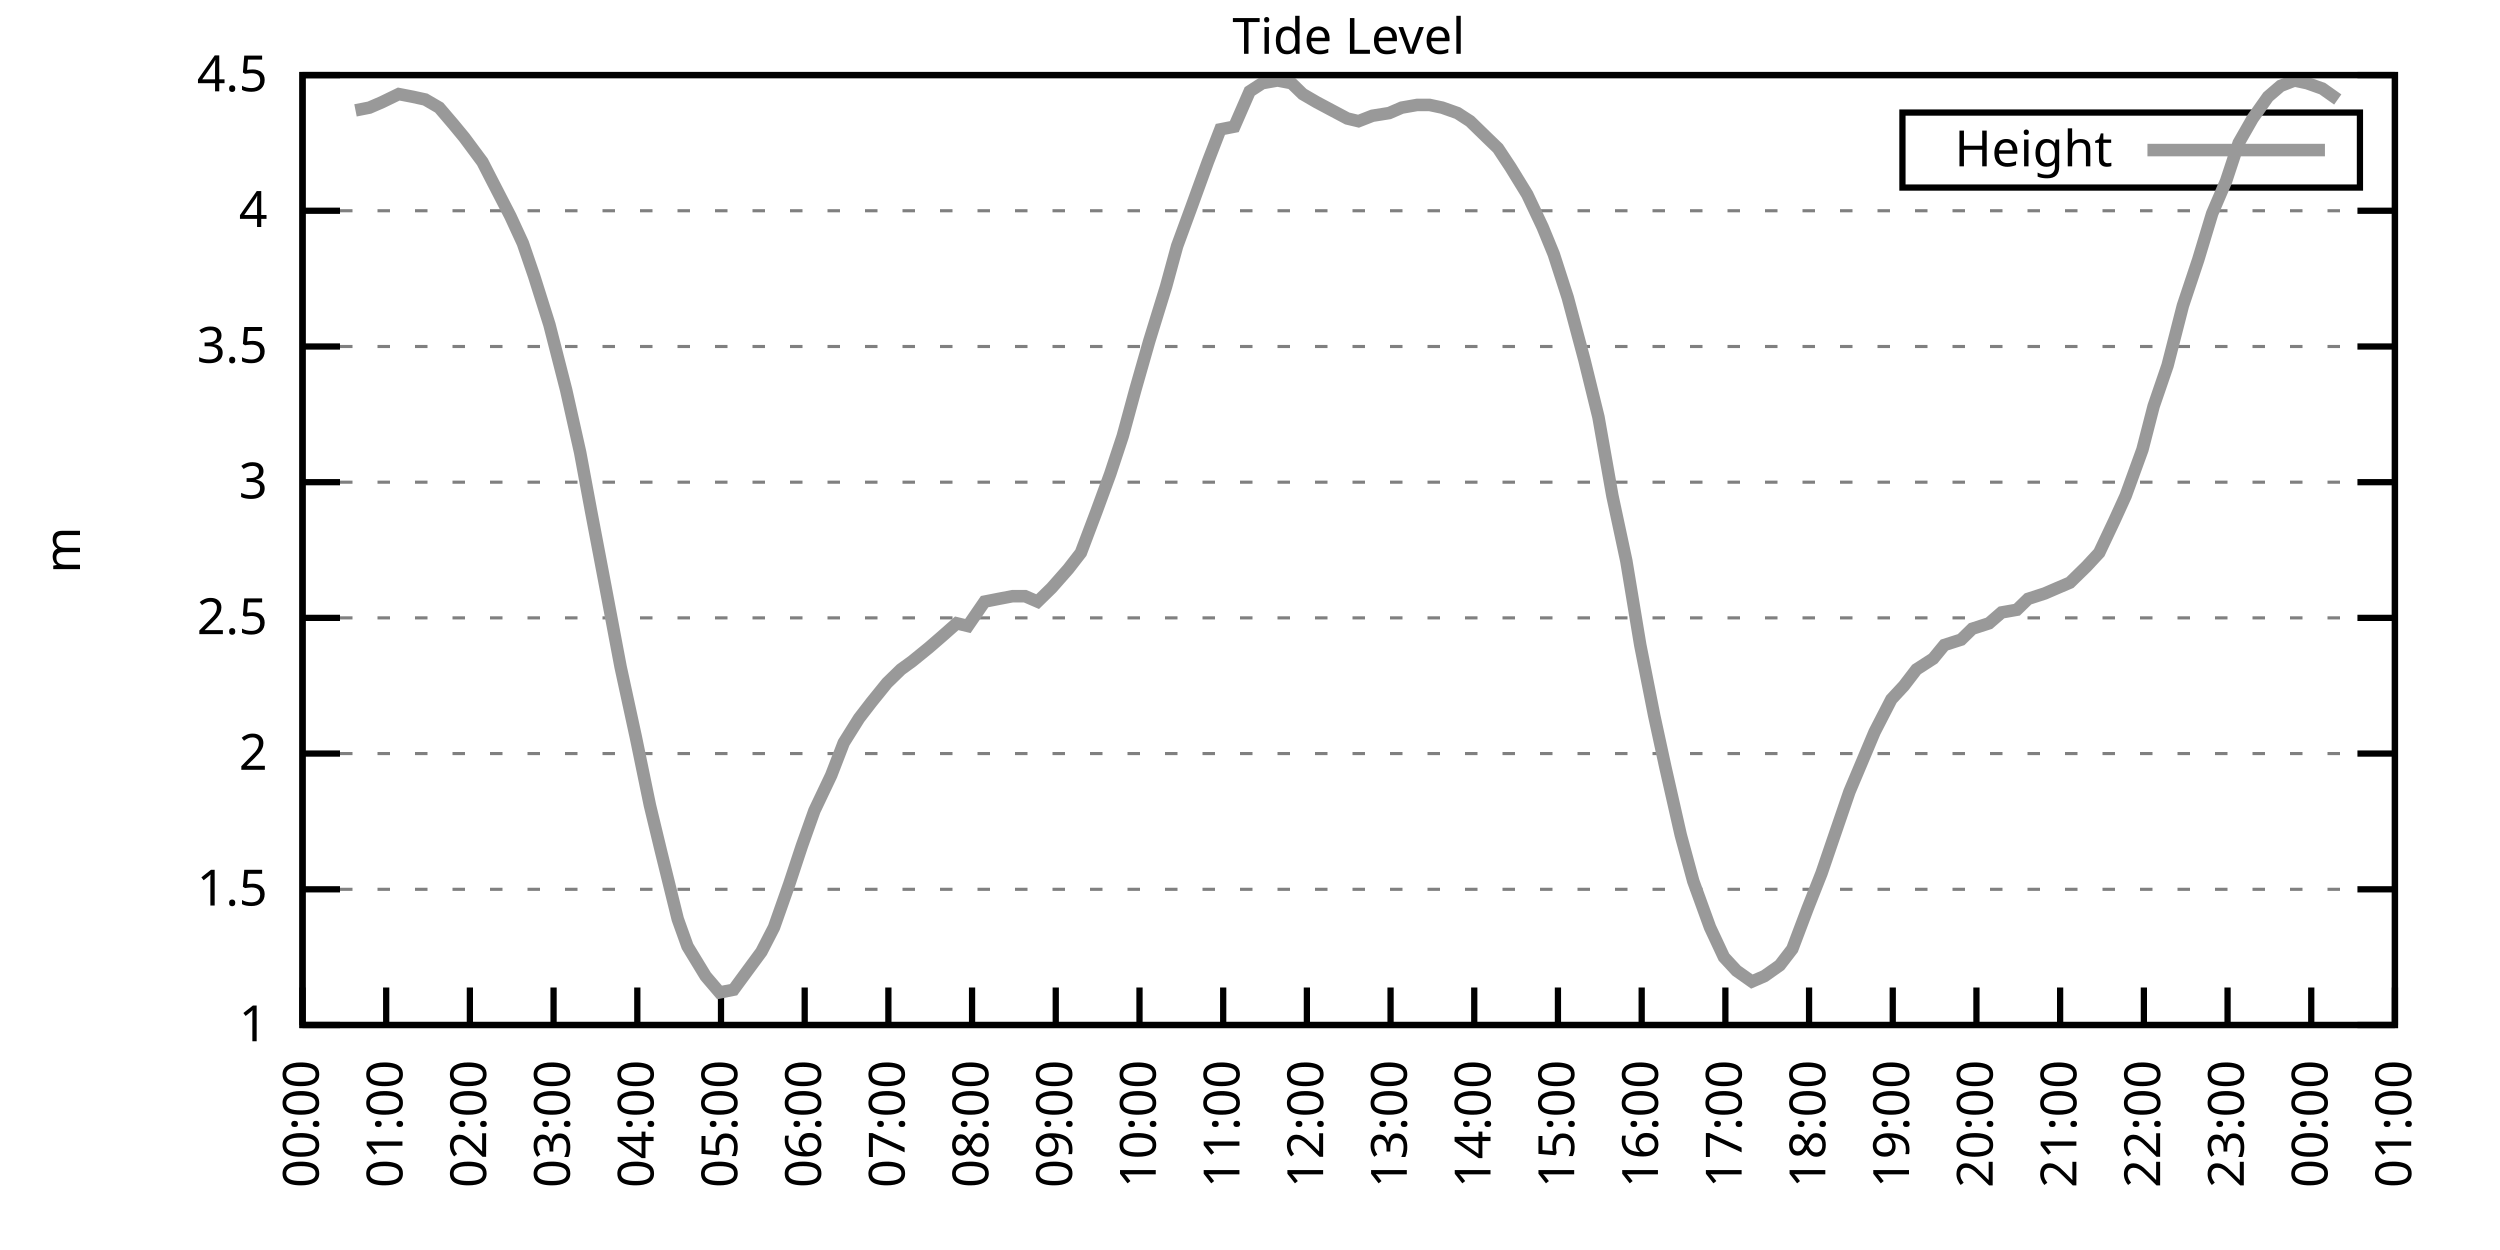
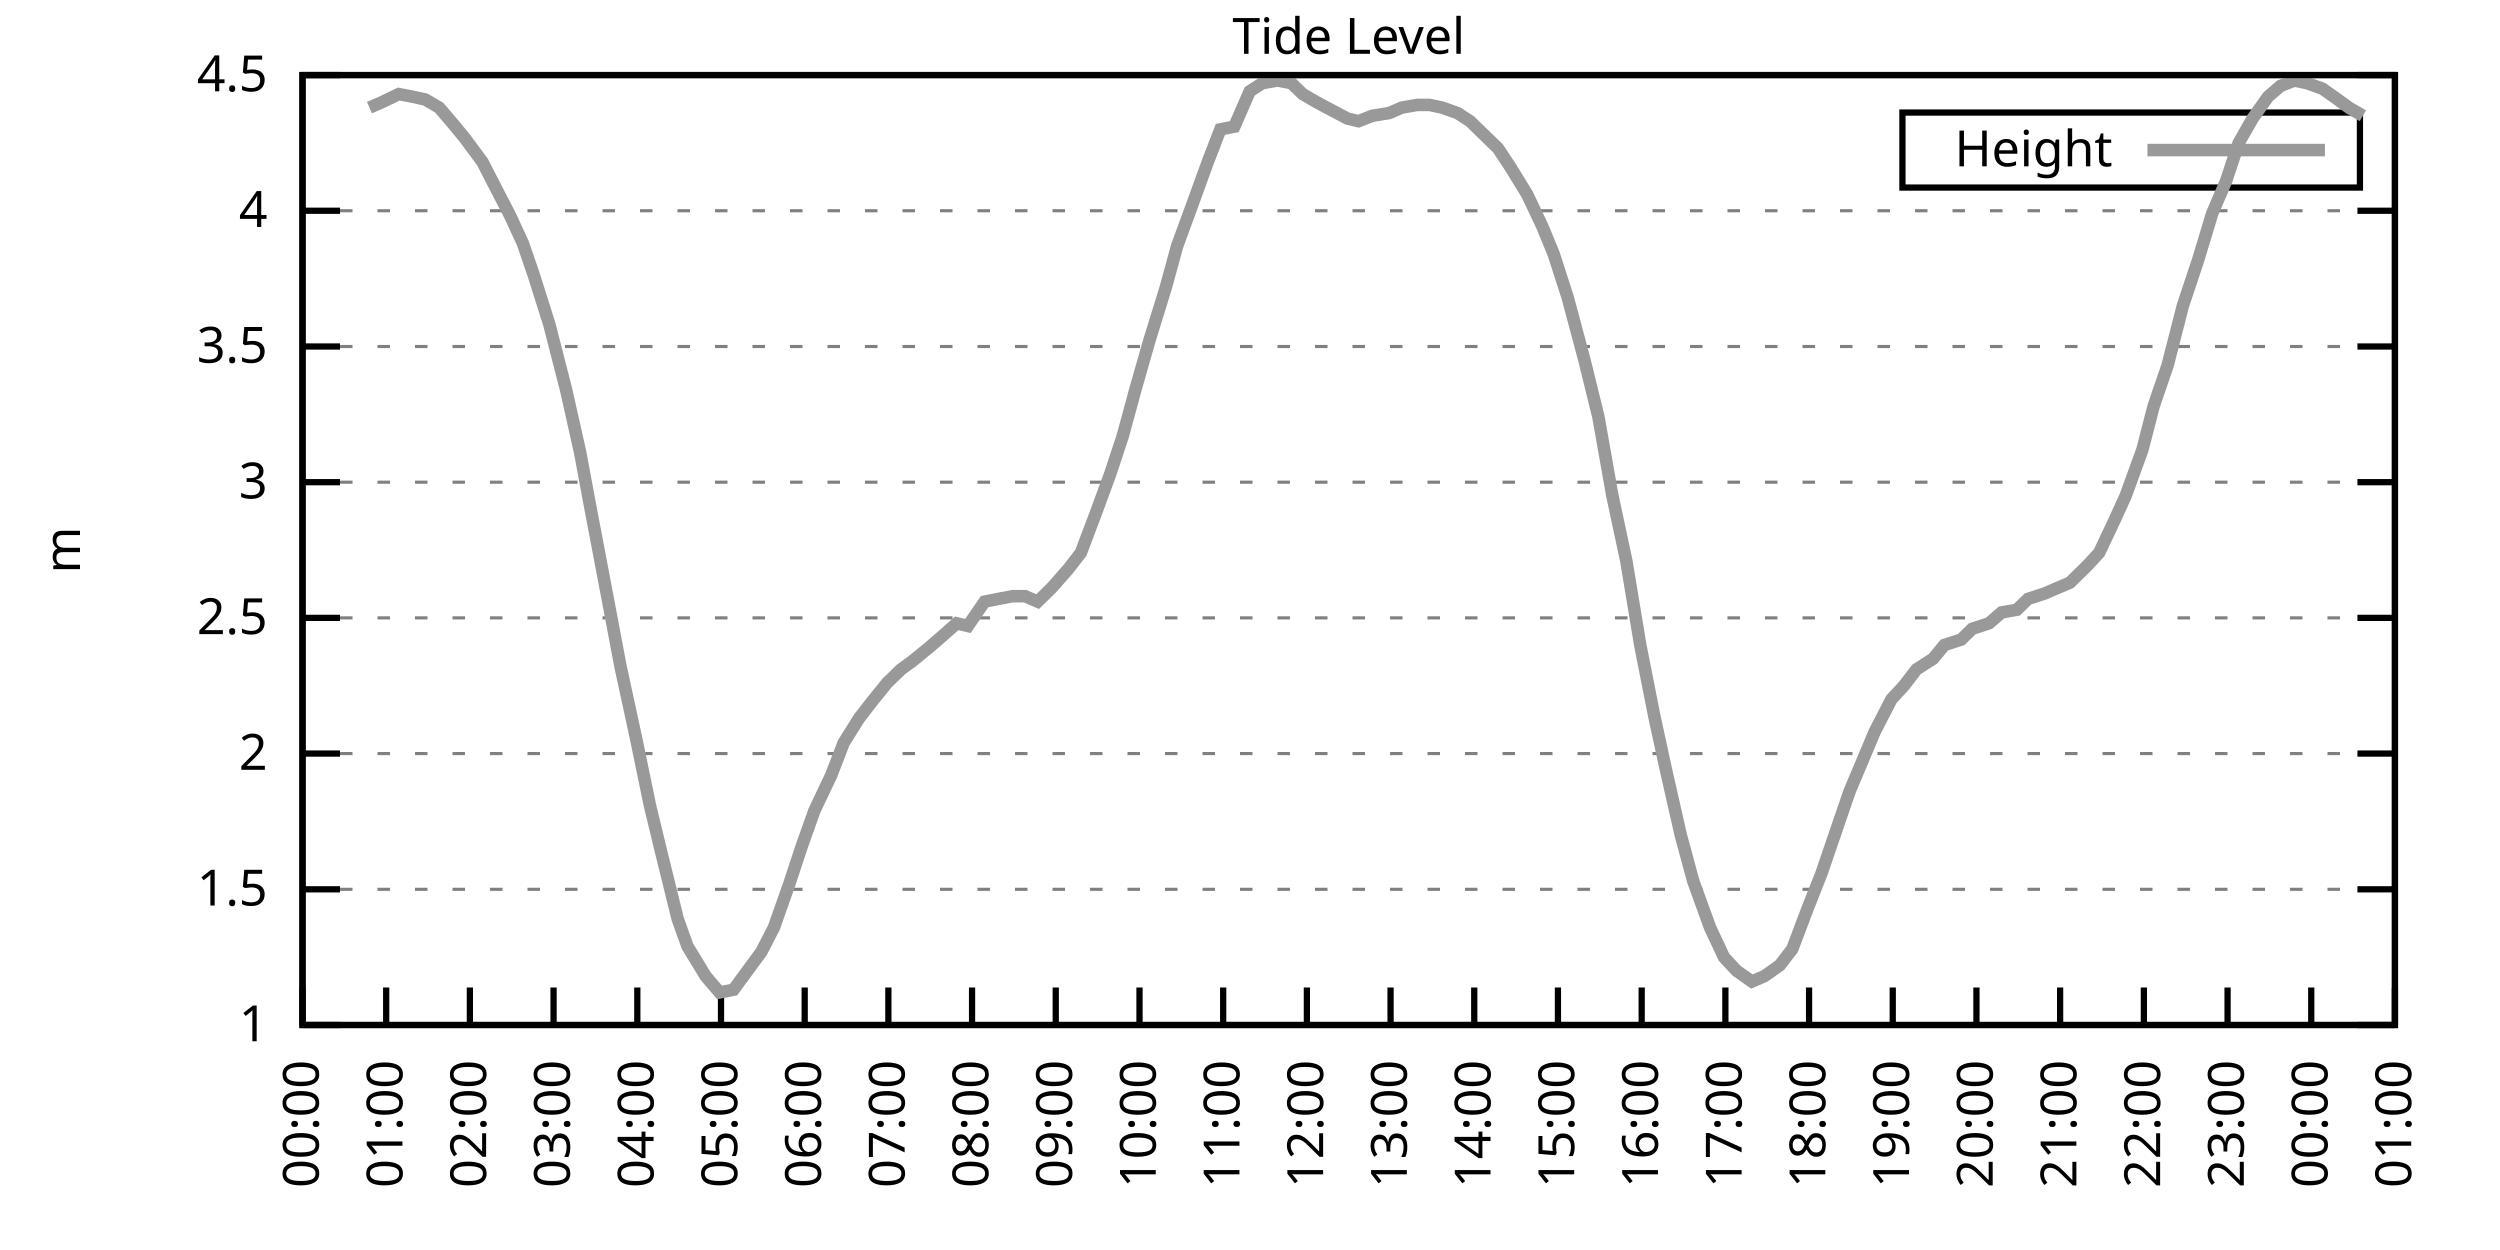
<svg xmlns="http://www.w3.org/2000/svg" xmlns:xlink="http://www.w3.org/1999/xlink" width="400" height="200" viewBox="0 0 400 200">
  <g id="gnuplot_canvas">
    <rect x="0" y="0" width="400" height="200" fill="none" />
    <defs>
      <circle id="gpDot" r="0.5" stroke-width="0.5" stroke="currentColor" />
      <path id="gpPt0" stroke-width="0.333" stroke="currentColor" d="M-1,0 h2 M0,-1 v2" />
      <path id="gpPt1" stroke-width="0.333" stroke="currentColor" d="M-1,-1 L1,1 M1,-1 L-1,1" />
      <path id="gpPt2" stroke-width="0.333" stroke="currentColor" d="M-1,0 L1,0 M0,-1 L0,1 M-1,-1 L1,1 M-1,1 L1,-1" />
      <rect id="gpPt3" stroke-width="0.333" stroke="currentColor" x="-1" y="-1" width="2" height="2" />
      <rect id="gpPt4" stroke-width="0.333" stroke="currentColor" fill="currentColor" x="-1" y="-1" width="2" height="2" />
      <circle id="gpPt5" stroke-width="0.333" stroke="currentColor" cx="0" cy="0" r="1" />
      <use xlink:href="#gpPt5" id="gpPt6" fill="currentColor" stroke="none" />
      <path id="gpPt7" stroke-width="0.333" stroke="currentColor" d="M0,-1.33 L-1.33,0.67 L1.33,0.67 z" />
      <use xlink:href="#gpPt7" id="gpPt8" fill="currentColor" stroke="none" />
      <use xlink:href="#gpPt7" id="gpPt9" stroke="currentColor" transform="rotate(180)" />
      <use xlink:href="#gpPt9" id="gpPt10" fill="currentColor" stroke="none" />
      <use xlink:href="#gpPt3" id="gpPt11" stroke="currentColor" transform="rotate(45)" />
      <use xlink:href="#gpPt11" id="gpPt12" fill="currentColor" stroke="none" />
      <path id="gpPt13" stroke-width="0.333" stroke="currentColor" d="M0,1.330 L1.265,0.411 L0.782,-1.067 L-0.782,-1.076 L-1.265,0.411 z" />
      <use xlink:href="#gpPt13" id="gpPt14" fill="currentColor" stroke="none" />
      <filter id="textbox" filterUnits="objectBoundingBox" x="0" y="0" height="1" width="1">
        <feFlood flood-color="white" flood-opacity="1" result="bgnd" />
        <feComposite in="SourceGraphic" in2="bgnd" operator="atop" />
      </filter>
      <filter id="greybox" filterUnits="objectBoundingBox" x="0" y="0" height="1" width="1">
        <feFlood flood-color="lightgrey" flood-opacity="1" result="grey" />
        <feComposite in="SourceGraphic" in2="grey" operator="atop" />
      </filter>
    </defs>
    <g fill="none" color="white" stroke="currentColor" stroke-width="1.00" stroke-linecap="butt" stroke-linejoin="miter">
</g>
    <g fill="none" color="black" stroke="currentColor" stroke-width="1.00" stroke-linecap="butt" stroke-linejoin="miter">
      <g stroke="none" shape-rendering="crispEdges">
        <polygon fill="rgb(255, 255, 255)" points="48.40,164.00 383.18,164.00 383.18,12.02 48.40,12.02 " />
      </g>
    </g>
    <g fill="none" color="black" stroke="currentColor" stroke-width="1.00" stroke-linecap="butt" stroke-linejoin="miter">
</g>
    <g fill="none" color="black" stroke="black" stroke-width="0.50" stroke-linecap="butt" stroke-linejoin="miter">
</g>
    <g fill="none" color="gray" stroke="currentColor" stroke-width="0.50" stroke-linecap="butt" stroke-linejoin="miter">
      <path stroke="gray" stroke-dasharray="2,4" class="gridline" d="M48.40,164.00 L383.19,164.00  " />
    </g>
    <g fill="none" color="gray" stroke="gray" stroke-width="1.00" stroke-linecap="butt" stroke-linejoin="miter">
</g>
    <g fill="none" color="black" stroke="currentColor" stroke-width="1.00" stroke-linecap="butt" stroke-linejoin="miter">
      <path stroke="black" d="M48.40,164.00 L54.40,164.00 M383.19,164.00 L377.19,164.00  " />
      <g transform="translate(42.80,166.60)" stroke="none" fill="black" font-family="Sans" font-size="8.00" text-anchor="end">
        <text>
          <tspan font-family="Sans"> 1</tspan>
        </text>
      </g>
    </g>
    <g fill="none" color="black" stroke="currentColor" stroke-width="1.00" stroke-linecap="butt" stroke-linejoin="miter">
</g>
    <g fill="none" color="black" stroke="black" stroke-width="0.50" stroke-linecap="butt" stroke-linejoin="miter">
</g>
    <g fill="none" color="gray" stroke="currentColor" stroke-width="0.50" stroke-linecap="butt" stroke-linejoin="miter">
      <path stroke="gray" stroke-dasharray="2,4" class="gridline" d="M48.40,142.29 L383.19,142.29  " />
    </g>
    <g fill="none" color="gray" stroke="gray" stroke-width="1.00" stroke-linecap="butt" stroke-linejoin="miter">
</g>
    <g fill="none" color="black" stroke="currentColor" stroke-width="1.00" stroke-linecap="butt" stroke-linejoin="miter">
      <path stroke="black" d="M48.40,142.29 L54.40,142.29 M383.19,142.29 L377.19,142.29  " />
      <g transform="translate(42.80,144.89)" stroke="none" fill="black" font-family="Sans" font-size="8.00" text-anchor="end">
        <text>
          <tspan font-family="Sans"> 1.5</tspan>
        </text>
      </g>
    </g>
    <g fill="none" color="black" stroke="currentColor" stroke-width="1.00" stroke-linecap="butt" stroke-linejoin="miter">
</g>
    <g fill="none" color="black" stroke="black" stroke-width="0.50" stroke-linecap="butt" stroke-linejoin="miter">
</g>
    <g fill="none" color="gray" stroke="currentColor" stroke-width="0.50" stroke-linecap="butt" stroke-linejoin="miter">
      <path stroke="gray" stroke-dasharray="2,4" class="gridline" d="M48.40,120.57 L383.19,120.57  " />
    </g>
    <g fill="none" color="gray" stroke="gray" stroke-width="1.00" stroke-linecap="butt" stroke-linejoin="miter">
</g>
    <g fill="none" color="black" stroke="currentColor" stroke-width="1.00" stroke-linecap="butt" stroke-linejoin="miter">
      <path stroke="black" d="M48.40,120.57 L54.40,120.57 M383.19,120.57 L377.19,120.57  " />
      <g transform="translate(42.80,123.17)" stroke="none" fill="black" font-family="Sans" font-size="8.00" text-anchor="end">
        <text>
          <tspan font-family="Sans"> 2</tspan>
        </text>
      </g>
    </g>
    <g fill="none" color="black" stroke="currentColor" stroke-width="1.00" stroke-linecap="butt" stroke-linejoin="miter">
</g>
    <g fill="none" color="black" stroke="black" stroke-width="0.50" stroke-linecap="butt" stroke-linejoin="miter">
</g>
    <g fill="none" color="gray" stroke="currentColor" stroke-width="0.50" stroke-linecap="butt" stroke-linejoin="miter">
      <path stroke="gray" stroke-dasharray="2,4" class="gridline" d="M48.40,98.86 L383.19,98.86  " />
    </g>
    <g fill="none" color="gray" stroke="gray" stroke-width="1.00" stroke-linecap="butt" stroke-linejoin="miter">
</g>
    <g fill="none" color="black" stroke="currentColor" stroke-width="1.00" stroke-linecap="butt" stroke-linejoin="miter">
      <path stroke="black" d="M48.40,98.86 L54.40,98.86 M383.19,98.86 L377.19,98.86  " />
      <g transform="translate(42.80,101.46)" stroke="none" fill="black" font-family="Sans" font-size="8.00" text-anchor="end">
        <text>
          <tspan font-family="Sans"> 2.5</tspan>
        </text>
      </g>
    </g>
    <g fill="none" color="black" stroke="currentColor" stroke-width="1.00" stroke-linecap="butt" stroke-linejoin="miter">
</g>
    <g fill="none" color="black" stroke="black" stroke-width="0.50" stroke-linecap="butt" stroke-linejoin="miter">
</g>
    <g fill="none" color="gray" stroke="currentColor" stroke-width="0.50" stroke-linecap="butt" stroke-linejoin="miter">
      <path stroke="gray" stroke-dasharray="2,4" class="gridline" d="M48.40,77.15 L383.19,77.15  " />
    </g>
    <g fill="none" color="gray" stroke="gray" stroke-width="1.00" stroke-linecap="butt" stroke-linejoin="miter">
</g>
    <g fill="none" color="black" stroke="currentColor" stroke-width="1.00" stroke-linecap="butt" stroke-linejoin="miter">
      <path stroke="black" d="M48.40,77.15 L54.40,77.15 M383.19,77.15 L377.19,77.15  " />
      <g transform="translate(42.80,79.75)" stroke="none" fill="black" font-family="Sans" font-size="8.00" text-anchor="end">
        <text>
          <tspan font-family="Sans"> 3</tspan>
        </text>
      </g>
    </g>
    <g fill="none" color="black" stroke="currentColor" stroke-width="1.00" stroke-linecap="butt" stroke-linejoin="miter">
</g>
    <g fill="none" color="black" stroke="black" stroke-width="0.50" stroke-linecap="butt" stroke-linejoin="miter">
</g>
    <g fill="none" color="gray" stroke="currentColor" stroke-width="0.50" stroke-linecap="butt" stroke-linejoin="miter">
      <path stroke="gray" stroke-dasharray="2,4" class="gridline" d="M48.40,55.44 L383.19,55.44  " />
    </g>
    <g fill="none" color="gray" stroke="gray" stroke-width="1.00" stroke-linecap="butt" stroke-linejoin="miter">
</g>
    <g fill="none" color="black" stroke="currentColor" stroke-width="1.00" stroke-linecap="butt" stroke-linejoin="miter">
      <path stroke="black" d="M48.40,55.44 L54.40,55.44 M383.19,55.44 L377.19,55.44  " />
      <g transform="translate(42.80,58.04)" stroke="none" fill="black" font-family="Sans" font-size="8.00" text-anchor="end">
        <text>
          <tspan font-family="Sans"> 3.5</tspan>
        </text>
      </g>
    </g>
    <g fill="none" color="black" stroke="currentColor" stroke-width="1.00" stroke-linecap="butt" stroke-linejoin="miter">
</g>
    <g fill="none" color="black" stroke="black" stroke-width="0.50" stroke-linecap="butt" stroke-linejoin="miter">
</g>
    <g fill="none" color="gray" stroke="currentColor" stroke-width="0.50" stroke-linecap="butt" stroke-linejoin="miter">
      <path stroke="gray" stroke-dasharray="2,4" class="gridline" d="M48.40,33.72 L383.19,33.72  " />
    </g>
    <g fill="none" color="gray" stroke="gray" stroke-width="1.00" stroke-linecap="butt" stroke-linejoin="miter">
</g>
    <g fill="none" color="black" stroke="currentColor" stroke-width="1.00" stroke-linecap="butt" stroke-linejoin="miter">
      <path stroke="black" d="M48.40,33.72 L54.40,33.72 M383.19,33.72 L377.19,33.72  " />
      <g transform="translate(42.80,36.32)" stroke="none" fill="black" font-family="Sans" font-size="8.00" text-anchor="end">
        <text>
          <tspan font-family="Sans"> 4</tspan>
        </text>
      </g>
    </g>
    <g fill="none" color="black" stroke="currentColor" stroke-width="1.00" stroke-linecap="butt" stroke-linejoin="miter">
</g>
    <g fill="none" color="black" stroke="black" stroke-width="0.50" stroke-linecap="butt" stroke-linejoin="miter">
</g>
    <g fill="none" color="gray" stroke="currentColor" stroke-width="0.50" stroke-linecap="butt" stroke-linejoin="miter">
      <path stroke="gray" stroke-dasharray="2,4" class="gridline" d="M48.40,12.01 L383.19,12.01  " />
    </g>
    <g fill="none" color="gray" stroke="gray" stroke-width="1.00" stroke-linecap="butt" stroke-linejoin="miter">
</g>
    <g fill="none" color="black" stroke="currentColor" stroke-width="1.00" stroke-linecap="butt" stroke-linejoin="miter">
      <path stroke="black" d="M48.40,12.01 L54.40,12.01 M383.19,12.01 L377.19,12.01  " />
      <g transform="translate(42.80,14.61)" stroke="none" fill="black" font-family="Sans" font-size="8.00" text-anchor="end">
        <text>
          <tspan font-family="Sans"> 4.5</tspan>
        </text>
      </g>
    </g>
    <g fill="none" color="black" stroke="currentColor" stroke-width="1.00" stroke-linecap="butt" stroke-linejoin="miter">
      <path stroke="black" d="M48.40,164.00 L48.40,158.00  " />
      <g transform="translate(51.00,169.60) rotate(270.00)" stroke="none" fill="black" font-family="Sans" font-size="8.00" text-anchor="end">
        <text>
          <tspan font-family="Sans">00:00</tspan>
        </text>
      </g>
    </g>
    <g fill="none" color="black" stroke="currentColor" stroke-width="1.00" stroke-linecap="butt" stroke-linejoin="miter">
      <path stroke="black" d="M61.79,164.00 L61.79,158.00  " />
      <g transform="translate(64.39,169.60) rotate(270.00)" stroke="none" fill="black" font-family="Sans" font-size="8.00" text-anchor="end">
        <text>
          <tspan font-family="Sans">01:00</tspan>
        </text>
      </g>
    </g>
    <g fill="none" color="black" stroke="currentColor" stroke-width="1.00" stroke-linecap="butt" stroke-linejoin="miter">
      <path stroke="black" d="M75.18,164.00 L75.18,158.00  " />
      <g transform="translate(77.78,169.60) rotate(270.00)" stroke="none" fill="black" font-family="Sans" font-size="8.00" text-anchor="end">
        <text>
          <tspan font-family="Sans">02:00</tspan>
        </text>
      </g>
    </g>
    <g fill="none" color="black" stroke="currentColor" stroke-width="1.00" stroke-linecap="butt" stroke-linejoin="miter">
      <path stroke="black" d="M88.57,164.00 L88.57,158.00  " />
      <g transform="translate(91.17,169.60) rotate(270.00)" stroke="none" fill="black" font-family="Sans" font-size="8.00" text-anchor="end">
        <text>
          <tspan font-family="Sans">03:00</tspan>
        </text>
      </g>
    </g>
    <g fill="none" color="black" stroke="currentColor" stroke-width="1.00" stroke-linecap="butt" stroke-linejoin="miter">
      <path stroke="black" d="M101.97,164.00 L101.97,158.00  " />
      <g transform="translate(104.57,169.60) rotate(270.00)" stroke="none" fill="black" font-family="Sans" font-size="8.00" text-anchor="end">
        <text>
          <tspan font-family="Sans">04:00</tspan>
        </text>
      </g>
    </g>
    <g fill="none" color="black" stroke="currentColor" stroke-width="1.00" stroke-linecap="butt" stroke-linejoin="miter">
      <path stroke="black" d="M115.36,164.00 L115.36,158.00  " />
      <g transform="translate(117.96,169.60) rotate(270.00)" stroke="none" fill="black" font-family="Sans" font-size="8.00" text-anchor="end">
        <text>
          <tspan font-family="Sans">05:00</tspan>
        </text>
      </g>
    </g>
    <g fill="none" color="black" stroke="currentColor" stroke-width="1.00" stroke-linecap="butt" stroke-linejoin="miter">
      <path stroke="black" d="M128.75,164.00 L128.75,158.00  " />
      <g transform="translate(131.35,169.60) rotate(270.00)" stroke="none" fill="black" font-family="Sans" font-size="8.00" text-anchor="end">
        <text>
          <tspan font-family="Sans">06:00</tspan>
        </text>
      </g>
    </g>
    <g fill="none" color="black" stroke="currentColor" stroke-width="1.00" stroke-linecap="butt" stroke-linejoin="miter">
      <path stroke="black" d="M142.14,164.00 L142.14,158.00  " />
      <g transform="translate(144.74,169.60) rotate(270.00)" stroke="none" fill="black" font-family="Sans" font-size="8.00" text-anchor="end">
        <text>
          <tspan font-family="Sans">07:00</tspan>
        </text>
      </g>
    </g>
    <g fill="none" color="black" stroke="currentColor" stroke-width="1.00" stroke-linecap="butt" stroke-linejoin="miter">
      <path stroke="black" d="M155.53,164.00 L155.53,158.00  " />
      <g transform="translate(158.13,169.60) rotate(270.00)" stroke="none" fill="black" font-family="Sans" font-size="8.00" text-anchor="end">
        <text>
          <tspan font-family="Sans">08:00</tspan>
        </text>
      </g>
    </g>
    <g fill="none" color="black" stroke="currentColor" stroke-width="1.00" stroke-linecap="butt" stroke-linejoin="miter">
      <path stroke="black" d="M168.92,164.00 L168.92,158.00  " />
      <g transform="translate(171.52,169.60) rotate(270.00)" stroke="none" fill="black" font-family="Sans" font-size="8.00" text-anchor="end">
        <text>
          <tspan font-family="Sans">09:00</tspan>
        </text>
      </g>
    </g>
    <g fill="none" color="black" stroke="currentColor" stroke-width="1.00" stroke-linecap="butt" stroke-linejoin="miter">
      <path stroke="black" d="M182.32,164.00 L182.32,158.00  " />
      <g transform="translate(184.92,169.60) rotate(270.00)" stroke="none" fill="black" font-family="Sans" font-size="8.00" text-anchor="end">
        <text>
          <tspan font-family="Sans">10:00</tspan>
        </text>
      </g>
    </g>
    <g fill="none" color="black" stroke="currentColor" stroke-width="1.00" stroke-linecap="butt" stroke-linejoin="miter">
      <path stroke="black" d="M195.71,164.00 L195.71,158.00  " />
      <g transform="translate(198.31,169.60) rotate(270.00)" stroke="none" fill="black" font-family="Sans" font-size="8.00" text-anchor="end">
        <text>
          <tspan font-family="Sans">11:00</tspan>
        </text>
      </g>
    </g>
    <g fill="none" color="black" stroke="currentColor" stroke-width="1.00" stroke-linecap="butt" stroke-linejoin="miter">
      <path stroke="black" d="M209.10,164.00 L209.10,158.00  " />
      <g transform="translate(211.70,169.60) rotate(270.00)" stroke="none" fill="black" font-family="Sans" font-size="8.00" text-anchor="end">
        <text>
          <tspan font-family="Sans">12:00</tspan>
        </text>
      </g>
    </g>
    <g fill="none" color="black" stroke="currentColor" stroke-width="1.00" stroke-linecap="butt" stroke-linejoin="miter">
      <path stroke="black" d="M222.49,164.00 L222.49,158.00  " />
      <g transform="translate(225.09,169.60) rotate(270.00)" stroke="none" fill="black" font-family="Sans" font-size="8.00" text-anchor="end">
        <text>
          <tspan font-family="Sans">13:00</tspan>
        </text>
      </g>
    </g>
    <g fill="none" color="black" stroke="currentColor" stroke-width="1.00" stroke-linecap="butt" stroke-linejoin="miter">
      <path stroke="black" d="M235.88,164.00 L235.88,158.00  " />
      <g transform="translate(238.48,169.60) rotate(270.00)" stroke="none" fill="black" font-family="Sans" font-size="8.00" text-anchor="end">
        <text>
          <tspan font-family="Sans">14:00</tspan>
        </text>
      </g>
    </g>
    <g fill="none" color="black" stroke="currentColor" stroke-width="1.00" stroke-linecap="butt" stroke-linejoin="miter">
      <path stroke="black" d="M249.27,164.00 L249.27,158.00  " />
      <g transform="translate(251.87,169.60) rotate(270.00)" stroke="none" fill="black" font-family="Sans" font-size="8.00" text-anchor="end">
        <text>
          <tspan font-family="Sans">15:00</tspan>
        </text>
      </g>
    </g>
    <g fill="none" color="black" stroke="currentColor" stroke-width="1.00" stroke-linecap="butt" stroke-linejoin="miter">
      <path stroke="black" d="M262.67,164.00 L262.67,158.00  " />
      <g transform="translate(265.27,169.60) rotate(270.00)" stroke="none" fill="black" font-family="Sans" font-size="8.00" text-anchor="end">
        <text>
          <tspan font-family="Sans">16:00</tspan>
        </text>
      </g>
    </g>
    <g fill="none" color="black" stroke="currentColor" stroke-width="1.00" stroke-linecap="butt" stroke-linejoin="miter">
      <path stroke="black" d="M276.06,164.00 L276.06,158.00  " />
      <g transform="translate(278.66,169.60) rotate(270.00)" stroke="none" fill="black" font-family="Sans" font-size="8.00" text-anchor="end">
        <text>
          <tspan font-family="Sans">17:00</tspan>
        </text>
      </g>
    </g>
    <g fill="none" color="black" stroke="currentColor" stroke-width="1.00" stroke-linecap="butt" stroke-linejoin="miter">
      <path stroke="black" d="M289.45,164.00 L289.45,158.00  " />
      <g transform="translate(292.05,169.60) rotate(270.00)" stroke="none" fill="black" font-family="Sans" font-size="8.00" text-anchor="end">
        <text>
          <tspan font-family="Sans">18:00</tspan>
        </text>
      </g>
    </g>
    <g fill="none" color="black" stroke="currentColor" stroke-width="1.00" stroke-linecap="butt" stroke-linejoin="miter">
      <path stroke="black" d="M302.84,164.00 L302.84,158.00  " />
      <g transform="translate(305.44,169.60) rotate(270.00)" stroke="none" fill="black" font-family="Sans" font-size="8.00" text-anchor="end">
        <text>
          <tspan font-family="Sans">19:00</tspan>
        </text>
      </g>
    </g>
    <g fill="none" color="black" stroke="currentColor" stroke-width="1.00" stroke-linecap="butt" stroke-linejoin="miter">
      <path stroke="black" d="M316.23,164.00 L316.23,158.00  " />
      <g transform="translate(318.83,169.60) rotate(270.00)" stroke="none" fill="black" font-family="Sans" font-size="8.00" text-anchor="end">
        <text>
          <tspan font-family="Sans">20:00</tspan>
        </text>
      </g>
    </g>
    <g fill="none" color="black" stroke="currentColor" stroke-width="1.00" stroke-linecap="butt" stroke-linejoin="miter">
      <path stroke="black" d="M329.62,164.00 L329.62,158.00  " />
      <g transform="translate(332.22,169.60) rotate(270.00)" stroke="none" fill="black" font-family="Sans" font-size="8.00" text-anchor="end">
        <text>
          <tspan font-family="Sans">21:00</tspan>
        </text>
      </g>
    </g>
    <g fill="none" color="black" stroke="currentColor" stroke-width="1.00" stroke-linecap="butt" stroke-linejoin="miter">
      <path stroke="black" d="M343.02,164.00 L343.02,158.00  " />
      <g transform="translate(345.62,169.60) rotate(270.00)" stroke="none" fill="black" font-family="Sans" font-size="8.00" text-anchor="end">
        <text>
          <tspan font-family="Sans">22:00</tspan>
        </text>
      </g>
    </g>
    <g fill="none" color="black" stroke="currentColor" stroke-width="1.00" stroke-linecap="butt" stroke-linejoin="miter">
      <path stroke="black" d="M356.41,164.00 L356.41,158.00  " />
      <g transform="translate(359.01,169.60) rotate(270.00)" stroke="none" fill="black" font-family="Sans" font-size="8.00" text-anchor="end">
        <text>
          <tspan font-family="Sans">23:00</tspan>
        </text>
      </g>
    </g>
    <g fill="none" color="black" stroke="currentColor" stroke-width="1.00" stroke-linecap="butt" stroke-linejoin="miter">
      <path stroke="black" d="M369.80,164.00 L369.80,158.00  " />
      <g transform="translate(372.40,169.60) rotate(270.00)" stroke="none" fill="black" font-family="Sans" font-size="8.00" text-anchor="end">
        <text>
          <tspan font-family="Sans">00:00</tspan>
        </text>
      </g>
    </g>
    <g fill="none" color="black" stroke="currentColor" stroke-width="1.00" stroke-linecap="butt" stroke-linejoin="miter">
      <path stroke="black" d="M383.19,164.00 L383.19,158.00  " />
      <g transform="translate(385.79,169.60) rotate(270.00)" stroke="none" fill="black" font-family="Sans" font-size="8.00" text-anchor="end">
        <text>
          <tspan font-family="Sans">01:00</tspan>
        </text>
      </g>
    </g>
    <g fill="none" color="black" stroke="currentColor" stroke-width="1.00" stroke-linecap="butt" stroke-linejoin="miter">
</g>
    <g fill="none" color="black" stroke="currentColor" stroke-width="1.00" stroke-linecap="butt" stroke-linejoin="miter">
      <path stroke="black" d="M48.40,12.01 L48.40,164.00 L383.19,164.00 L383.19,12.01 L48.40,12.01 Z  " />
    </g>
    <g fill="none" color="black" stroke="currentColor" stroke-width="1.00" stroke-linecap="butt" stroke-linejoin="miter">
</g>
    <g fill="none" color="black" stroke="currentColor" stroke-width="1.00" stroke-linecap="butt" stroke-linejoin="miter">
      <path stroke="black" d="M304.39,30.01 L304.39,18.01 L377.59,18.01 L377.59,30.01 L304.39,30.01 Z  " />
    </g>
    <g id="Tide_level_plot_1">
      <g fill="none" color="white" stroke="black" stroke-width="2.00" stroke-linecap="butt" stroke-linejoin="miter">
</g>
      <g fill="none" color="black" stroke="currentColor" stroke-width="2.00" stroke-linecap="butt" stroke-linejoin="miter">
        <g transform="translate(337.99,26.61)" stroke="none" fill="black" font-family="Sans" font-size="8.00" text-anchor="end">
          <text>
            <tspan font-family="Sans">Height</tspan>
          </text>
        </g>
      </g>
      <g fill="none" color="black" stroke="currentColor" stroke-width="2.00" stroke-linecap="butt" stroke-linejoin="miter">
-         <path stroke="rgb(153, 153, 153)" d="M343.59,24.01 L371.99,24.01 M56.88,17.66 L59.11,17.22 L61.12,16.35 L63.80,15.05 L66.03,15.48 L68.04,15.92   L70.27,17.22 L72.50,19.83 L74.29,22.00 L77.19,25.91 L78.75,28.95 L81.66,34.59 L83.66,38.93 L85.45,44.15   L87.91,51.96 L90.58,62.38 L92.82,72.37 L94.60,81.93 L96.83,93.65 L99.29,106.68 L101.74,117.97 L103.98,128.83   L105.76,136.21 L108.44,147.06 L110.00,151.41 L112.90,156.18 L115.13,158.79 L117.37,158.35 L119.60,155.31 L121.83,152.28   L123.84,148.37 L126.29,141.42 L128.30,135.34 L130.31,129.69 L132.99,124.05 L135.00,118.84 L137.45,114.93 L139.46,112.32   L141.92,109.28 L144.15,107.11 L145.94,105.81 L148.61,103.64 L150.62,101.90 L153.08,99.73 L154.86,100.16 L157.54,96.26   L159.77,95.82 L162.01,95.39 L164.01,95.39 L166.02,96.26 L168.25,94.08 L170.93,91.04 L172.94,88.44 L175.40,81.93   L177.63,75.85 L179.64,69.77 L181.65,62.38 L183.88,54.57 L186.56,45.88 L188.34,39.37 L190.57,33.29 L193.25,25.91   L195.26,20.70 L197.49,20.26 L199.95,14.62 L201.96,13.31 L204.41,12.88 L206.64,13.31 L208.43,15.05 L210.66,16.35   L213.12,17.66 L215.57,18.96 L217.36,19.39 L219.59,18.52 L222.27,18.09 L224.28,17.22 L226.73,16.79 L228.74,16.79   L230.75,17.22 L233.20,18.09 L235.21,19.39 L237.89,22.00 L239.68,23.73 L241.69,26.77 L244.36,31.12 L246.82,36.33   L248.60,40.67 L250.84,47.62 L253.51,57.61 L255.75,66.73 L257.98,79.32 L260.21,89.74 L262.44,103.20 L264.67,114.49   L266.46,122.75 L268.92,133.60 L270.92,140.98 L273.60,148.37 L275.83,153.14 L277.84,155.31 L280.30,157.05 L282.31,156.18   L284.76,154.45 L286.77,151.84 L289.23,145.33 L291.46,139.68 L293.24,134.47 L295.92,126.65 L297.93,121.88 L299.94,117.10   L302.62,111.89 L304.63,109.72 L306.63,107.11 L309.31,105.38 L311.10,103.20 L313.78,102.34 L315.56,100.60 L318.24,99.73   L320.25,97.99 L322.70,97.56 L324.49,95.82 L327.17,94.95 L329.18,94.08 L331.19,93.22 L333.86,90.61 L335.87,88.44   L338.33,83.23 L340.11,79.32 L342.79,71.94 L344.58,64.99 L346.81,58.48 L349.26,48.92 L351.72,41.54 L353.95,34.16   L356.18,28.95 L358.19,22.87 L360.42,18.96 L362.88,15.48 L364.89,13.75 L367.12,12.88 L369.13,13.31 L371.58,14.18   L374.04,15.92  " />
+         <path stroke="rgb(153, 153, 153)" d="M343.59,24.01 L371.99,24.01 M59.11,17.22 L61.12,16.35 L63.80,15.05 L66.03,15.48 L68.04,15.92 L70.27,17.22   L72.50,19.83 L74.29,22.00 L77.19,25.91 L78.75,28.95 L81.66,34.59 L83.66,38.93 L85.45,44.15 L87.91,51.96   L90.58,62.38 L92.82,72.37 L94.60,81.93 L96.83,93.65 L99.29,106.68 L101.74,117.97 L103.98,128.83 L105.76,136.21   L108.44,147.06 L110.00,151.41 L112.90,156.18 L115.13,158.79 L117.37,158.35 L119.60,155.31 L121.83,152.28 L123.84,148.37   L126.29,141.42 L128.30,135.34 L130.31,129.69 L132.99,124.05 L135.00,118.84 L137.45,114.93 L139.46,112.32 L141.92,109.28   L144.15,107.11 L145.94,105.81 L148.61,103.64 L150.62,101.90 L153.08,99.73 L154.86,100.16 L157.54,96.26 L159.77,95.82   L162.01,95.39 L164.01,95.39 L166.02,96.26 L168.25,94.08 L170.93,91.04 L172.94,88.44 L175.40,81.93 L177.63,75.85   L179.64,69.77 L181.65,62.38 L183.88,54.57 L186.56,45.88 L188.34,39.37 L190.57,33.29 L193.25,25.91 L195.26,20.70   L197.49,20.26 L199.95,14.62 L201.96,13.31 L204.41,12.88 L206.64,13.31 L208.43,15.05 L210.66,16.35 L213.12,17.66   L215.57,18.96 L217.36,19.39 L219.59,18.52 L222.27,18.09 L224.28,17.22 L226.73,16.79 L228.74,16.79 L230.75,17.22   L233.20,18.09 L235.21,19.39 L237.89,22.00 L239.68,23.73 L241.69,26.77 L244.36,31.12 L246.82,36.33 L248.60,40.67   L250.84,47.62 L253.51,57.61 L255.75,66.73 L257.98,79.32 L260.21,89.74 L262.44,103.20 L264.67,114.49 L266.46,122.75   L268.92,133.60 L270.92,140.98 L273.60,148.37 L275.83,153.14 L277.84,155.31 L280.30,157.05 L282.31,156.18 L284.76,154.45   L286.77,151.84 L289.23,145.33 L291.46,139.68 L293.24,134.47 L295.92,126.65 L297.93,121.88 L299.94,117.10 L302.62,111.89   L304.63,109.72 L306.63,107.11 L309.31,105.38 L311.10,103.20 L313.78,102.34 L315.56,100.60 L318.24,99.73 L320.25,97.99   L322.70,97.56 L324.49,95.82 L327.17,94.95 L329.18,94.08 L331.19,93.22 L333.86,90.61 L335.87,88.44 L338.33,83.23   L340.11,79.32 L342.79,71.94 L344.58,64.99 L346.81,58.48 L349.26,48.92 L351.72,41.54 L353.95,34.16 L356.18,28.95   L358.19,22.87 L360.42,18.96 L362.88,15.48 L364.89,13.75 L367.12,12.88 L369.13,13.31 L371.58,14.18 L374.04,15.92   L375.82,17.22 L378.06,18.52  " />
      </g>
    </g>
    <g fill="none" color="black" stroke="currentColor" stroke-width="2.00" stroke-linecap="butt" stroke-linejoin="miter">
</g>
    <g fill="none" color="black" stroke="black" stroke-width="1.00" stroke-linecap="butt" stroke-linejoin="miter">
</g>
    <g fill="none" color="black" stroke="currentColor" stroke-width="1.00" stroke-linecap="butt" stroke-linejoin="miter">
      <path stroke="black" d="M48.40,12.01 L48.40,164.00 L383.19,164.00 L383.19,12.01 L48.40,12.01 Z  " />
      <g transform="translate(12.80,88.01) rotate(270.00)" stroke="none" fill="black" font-family="Sans" font-size="8.00" text-anchor="middle">
        <text>
          <tspan font-family="Sans">m</tspan>
        </text>
      </g>
    </g>
    <g fill="none" color="black" stroke="currentColor" stroke-width="1.00" stroke-linecap="butt" stroke-linejoin="miter">
</g>
    <g fill="none" color="black" stroke="currentColor" stroke-width="1.00" stroke-linecap="butt" stroke-linejoin="miter">
      <g transform="translate(215.79,8.61)" stroke="none" fill="black" font-family="Sans" font-size="8.00" text-anchor="middle">
        <text>
          <tspan font-family="Sans">Tide Level</tspan>
        </text>
      </g>
    </g>
    <g fill="none" color="black" stroke="currentColor" stroke-width="1.00" stroke-linecap="butt" stroke-linejoin="miter">
</g>
  </g>
</svg>
